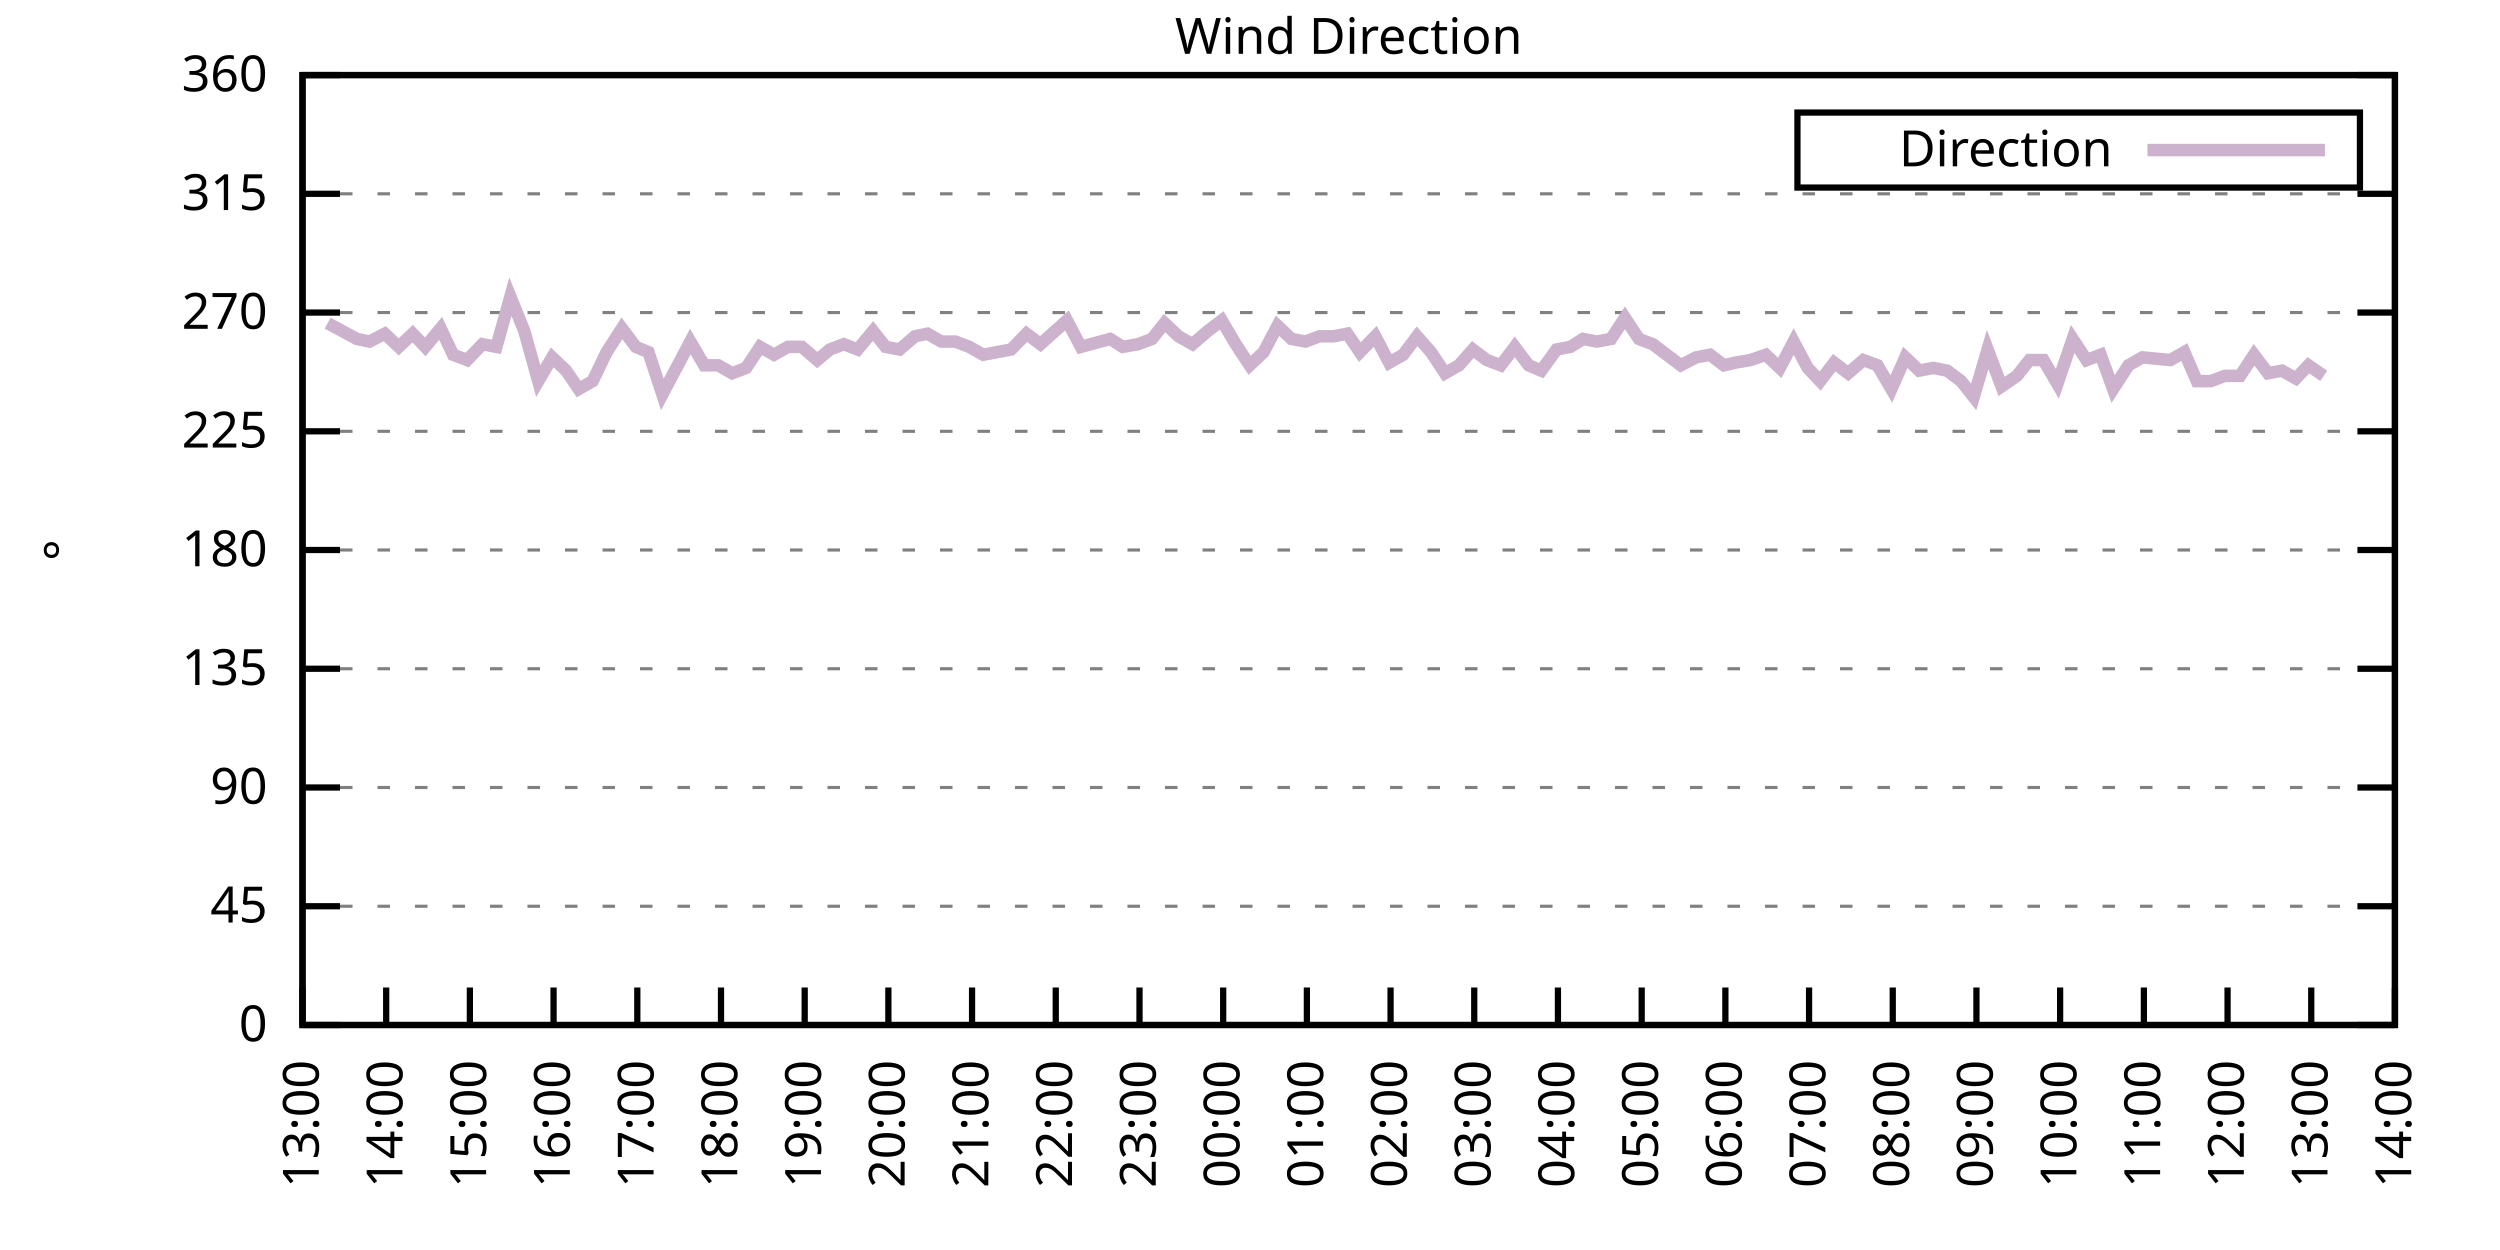
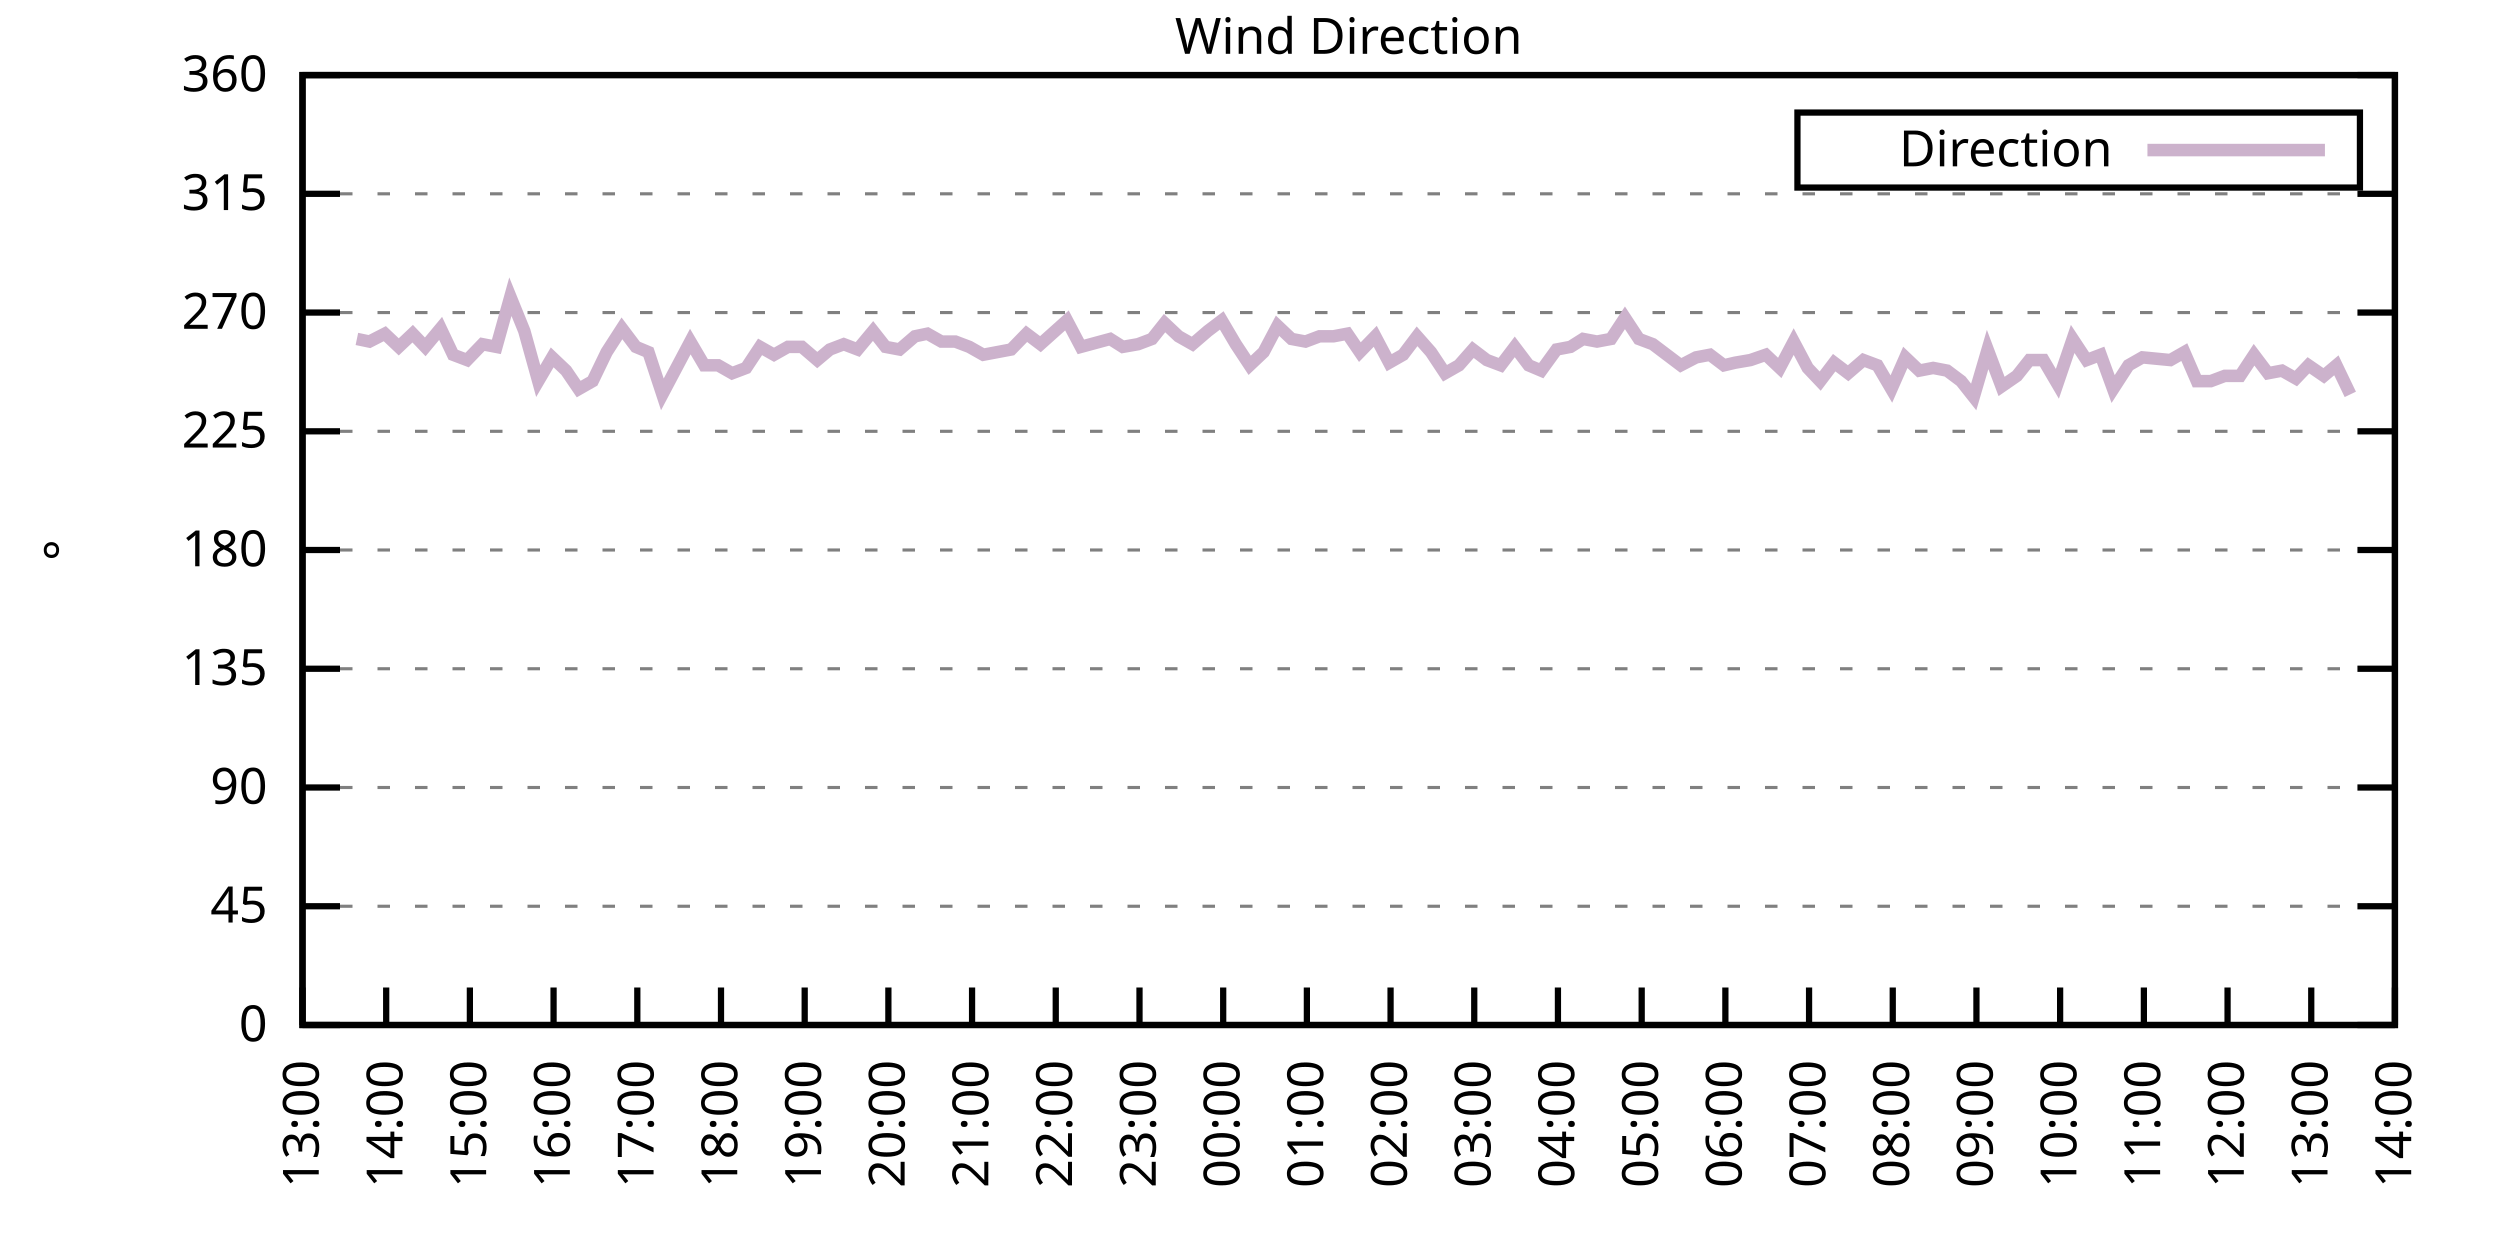
<svg xmlns="http://www.w3.org/2000/svg" xmlns:xlink="http://www.w3.org/1999/xlink" width="400" height="200" viewBox="0 0 400 200">
  <g id="gnuplot_canvas">
    <rect x="0" y="0" width="400" height="200" fill="none" />
    <defs>
      <circle id="gpDot" r="0.5" stroke-width="0.5" stroke="currentColor" />
      <path id="gpPt0" stroke-width="0.333" stroke="currentColor" d="M-1,0 h2 M0,-1 v2" />
      <path id="gpPt1" stroke-width="0.333" stroke="currentColor" d="M-1,-1 L1,1 M1,-1 L-1,1" />
      <path id="gpPt2" stroke-width="0.333" stroke="currentColor" d="M-1,0 L1,0 M0,-1 L0,1 M-1,-1 L1,1 M-1,1 L1,-1" />
      <rect id="gpPt3" stroke-width="0.333" stroke="currentColor" x="-1" y="-1" width="2" height="2" />
      <rect id="gpPt4" stroke-width="0.333" stroke="currentColor" fill="currentColor" x="-1" y="-1" width="2" height="2" />
      <circle id="gpPt5" stroke-width="0.333" stroke="currentColor" cx="0" cy="0" r="1" />
      <use xlink:href="#gpPt5" id="gpPt6" fill="currentColor" stroke="none" />
      <path id="gpPt7" stroke-width="0.333" stroke="currentColor" d="M0,-1.33 L-1.33,0.67 L1.33,0.67 z" />
      <use xlink:href="#gpPt7" id="gpPt8" fill="currentColor" stroke="none" />
      <use xlink:href="#gpPt7" id="gpPt9" stroke="currentColor" transform="rotate(180)" />
      <use xlink:href="#gpPt9" id="gpPt10" fill="currentColor" stroke="none" />
      <use xlink:href="#gpPt3" id="gpPt11" stroke="currentColor" transform="rotate(45)" />
      <use xlink:href="#gpPt11" id="gpPt12" fill="currentColor" stroke="none" />
      <path id="gpPt13" stroke-width="0.333" stroke="currentColor" d="M0,1.330 L1.265,0.411 L0.782,-1.067 L-0.782,-1.076 L-1.265,0.411 z" />
      <use xlink:href="#gpPt13" id="gpPt14" fill="currentColor" stroke="none" />
      <filter id="textbox" filterUnits="objectBoundingBox" x="0" y="0" height="1" width="1">
        <feFlood flood-color="white" flood-opacity="1" result="bgnd" />
        <feComposite in="SourceGraphic" in2="bgnd" operator="atop" />
      </filter>
      <filter id="greybox" filterUnits="objectBoundingBox" x="0" y="0" height="1" width="1">
        <feFlood flood-color="lightgrey" flood-opacity="1" result="grey" />
        <feComposite in="SourceGraphic" in2="grey" operator="atop" />
      </filter>
    </defs>
    <g fill="none" color="white" stroke="currentColor" stroke-width="1.00" stroke-linecap="butt" stroke-linejoin="miter">
</g>
    <g fill="none" color="black" stroke="currentColor" stroke-width="1.00" stroke-linecap="butt" stroke-linejoin="miter">
      <g stroke="none" shape-rendering="crispEdges">
        <polygon fill="rgb(255, 255, 255)" points="48.40,164.00 383.18,164.00 383.18,12.02 48.40,12.02 " />
      </g>
    </g>
    <g fill="none" color="black" stroke="currentColor" stroke-width="1.00" stroke-linecap="butt" stroke-linejoin="miter">
</g>
    <g fill="none" color="black" stroke="black" stroke-width="0.50" stroke-linecap="butt" stroke-linejoin="miter">
</g>
    <g fill="none" color="gray" stroke="currentColor" stroke-width="0.50" stroke-linecap="butt" stroke-linejoin="miter">
      <path stroke="gray" stroke-dasharray="2,4" class="gridline" d="M48.40,164.00 L383.19,164.00  " />
    </g>
    <g fill="none" color="gray" stroke="gray" stroke-width="1.00" stroke-linecap="butt" stroke-linejoin="miter">
</g>
    <g fill="none" color="black" stroke="currentColor" stroke-width="1.00" stroke-linecap="butt" stroke-linejoin="miter">
      <path stroke="black" d="M48.40,164.00 L54.40,164.00 M383.19,164.00 L377.19,164.00  " />
      <g transform="translate(42.80,166.60)" stroke="none" fill="black" font-family="Sans" font-size="8.00" text-anchor="end">
        <text>
          <tspan font-family="Sans"> 0</tspan>
        </text>
      </g>
    </g>
    <g fill="none" color="black" stroke="currentColor" stroke-width="1.00" stroke-linecap="butt" stroke-linejoin="miter">
</g>
    <g fill="none" color="black" stroke="black" stroke-width="0.50" stroke-linecap="butt" stroke-linejoin="miter">
</g>
    <g fill="none" color="gray" stroke="currentColor" stroke-width="0.50" stroke-linecap="butt" stroke-linejoin="miter">
      <path stroke="gray" stroke-dasharray="2,4" class="gridline" d="M48.40,145.00 L383.19,145.00  " />
    </g>
    <g fill="none" color="gray" stroke="gray" stroke-width="1.00" stroke-linecap="butt" stroke-linejoin="miter">
</g>
    <g fill="none" color="black" stroke="currentColor" stroke-width="1.00" stroke-linecap="butt" stroke-linejoin="miter">
      <path stroke="black" d="M48.40,145.00 L54.40,145.00 M383.19,145.00 L377.19,145.00  " />
      <g transform="translate(42.80,147.60)" stroke="none" fill="black" font-family="Sans" font-size="8.00" text-anchor="end">
        <text>
          <tspan font-family="Sans"> 45</tspan>
        </text>
      </g>
    </g>
    <g fill="none" color="black" stroke="currentColor" stroke-width="1.00" stroke-linecap="butt" stroke-linejoin="miter">
</g>
    <g fill="none" color="black" stroke="black" stroke-width="0.50" stroke-linecap="butt" stroke-linejoin="miter">
</g>
    <g fill="none" color="gray" stroke="currentColor" stroke-width="0.50" stroke-linecap="butt" stroke-linejoin="miter">
      <path stroke="gray" stroke-dasharray="2,4" class="gridline" d="M48.40,126.00 L383.19,126.00  " />
    </g>
    <g fill="none" color="gray" stroke="gray" stroke-width="1.00" stroke-linecap="butt" stroke-linejoin="miter">
</g>
    <g fill="none" color="black" stroke="currentColor" stroke-width="1.00" stroke-linecap="butt" stroke-linejoin="miter">
      <path stroke="black" d="M48.40,126.00 L54.40,126.00 M383.19,126.00 L377.19,126.00  " />
      <g transform="translate(42.80,128.60)" stroke="none" fill="black" font-family="Sans" font-size="8.00" text-anchor="end">
        <text>
          <tspan font-family="Sans"> 90</tspan>
        </text>
      </g>
    </g>
    <g fill="none" color="black" stroke="currentColor" stroke-width="1.00" stroke-linecap="butt" stroke-linejoin="miter">
</g>
    <g fill="none" color="black" stroke="black" stroke-width="0.50" stroke-linecap="butt" stroke-linejoin="miter">
</g>
    <g fill="none" color="gray" stroke="currentColor" stroke-width="0.50" stroke-linecap="butt" stroke-linejoin="miter">
      <path stroke="gray" stroke-dasharray="2,4" class="gridline" d="M48.40,107.00 L383.19,107.00  " />
    </g>
    <g fill="none" color="gray" stroke="gray" stroke-width="1.00" stroke-linecap="butt" stroke-linejoin="miter">
</g>
    <g fill="none" color="black" stroke="currentColor" stroke-width="1.00" stroke-linecap="butt" stroke-linejoin="miter">
      <path stroke="black" d="M48.40,107.00 L54.40,107.00 M383.19,107.00 L377.19,107.00  " />
      <g transform="translate(42.80,109.60)" stroke="none" fill="black" font-family="Sans" font-size="8.00" text-anchor="end">
        <text>
          <tspan font-family="Sans"> 135</tspan>
        </text>
      </g>
    </g>
    <g fill="none" color="black" stroke="currentColor" stroke-width="1.00" stroke-linecap="butt" stroke-linejoin="miter">
</g>
    <g fill="none" color="black" stroke="black" stroke-width="0.50" stroke-linecap="butt" stroke-linejoin="miter">
</g>
    <g fill="none" color="gray" stroke="currentColor" stroke-width="0.50" stroke-linecap="butt" stroke-linejoin="miter">
      <path stroke="gray" stroke-dasharray="2,4" class="gridline" d="M48.40,88.00 L383.19,88.00  " />
    </g>
    <g fill="none" color="gray" stroke="gray" stroke-width="1.00" stroke-linecap="butt" stroke-linejoin="miter">
</g>
    <g fill="none" color="black" stroke="currentColor" stroke-width="1.00" stroke-linecap="butt" stroke-linejoin="miter">
      <path stroke="black" d="M48.40,88.00 L54.40,88.00 M383.19,88.00 L377.19,88.00  " />
      <g transform="translate(42.80,90.60)" stroke="none" fill="black" font-family="Sans" font-size="8.00" text-anchor="end">
        <text>
          <tspan font-family="Sans"> 180</tspan>
        </text>
      </g>
    </g>
    <g fill="none" color="black" stroke="currentColor" stroke-width="1.00" stroke-linecap="butt" stroke-linejoin="miter">
</g>
    <g fill="none" color="black" stroke="black" stroke-width="0.50" stroke-linecap="butt" stroke-linejoin="miter">
</g>
    <g fill="none" color="gray" stroke="currentColor" stroke-width="0.50" stroke-linecap="butt" stroke-linejoin="miter">
      <path stroke="gray" stroke-dasharray="2,4" class="gridline" d="M48.40,69.01 L383.19,69.01  " />
    </g>
    <g fill="none" color="gray" stroke="gray" stroke-width="1.00" stroke-linecap="butt" stroke-linejoin="miter">
</g>
    <g fill="none" color="black" stroke="currentColor" stroke-width="1.00" stroke-linecap="butt" stroke-linejoin="miter">
      <path stroke="black" d="M48.40,69.01 L54.40,69.01 M383.19,69.01 L377.19,69.01  " />
      <g transform="translate(42.80,71.61)" stroke="none" fill="black" font-family="Sans" font-size="8.00" text-anchor="end">
        <text>
          <tspan font-family="Sans"> 225</tspan>
        </text>
      </g>
    </g>
    <g fill="none" color="black" stroke="currentColor" stroke-width="1.00" stroke-linecap="butt" stroke-linejoin="miter">
</g>
    <g fill="none" color="black" stroke="black" stroke-width="0.50" stroke-linecap="butt" stroke-linejoin="miter">
</g>
    <g fill="none" color="gray" stroke="currentColor" stroke-width="0.50" stroke-linecap="butt" stroke-linejoin="miter">
      <path stroke="gray" stroke-dasharray="2,4" class="gridline" d="M48.40,50.01 L383.19,50.01  " />
    </g>
    <g fill="none" color="gray" stroke="gray" stroke-width="1.00" stroke-linecap="butt" stroke-linejoin="miter">
</g>
    <g fill="none" color="black" stroke="currentColor" stroke-width="1.00" stroke-linecap="butt" stroke-linejoin="miter">
      <path stroke="black" d="M48.40,50.01 L54.40,50.01 M383.19,50.01 L377.19,50.01  " />
      <g transform="translate(42.80,52.61)" stroke="none" fill="black" font-family="Sans" font-size="8.00" text-anchor="end">
        <text>
          <tspan font-family="Sans"> 270</tspan>
        </text>
      </g>
    </g>
    <g fill="none" color="black" stroke="currentColor" stroke-width="1.00" stroke-linecap="butt" stroke-linejoin="miter">
</g>
    <g fill="none" color="black" stroke="black" stroke-width="0.50" stroke-linecap="butt" stroke-linejoin="miter">
</g>
    <g fill="none" color="gray" stroke="currentColor" stroke-width="0.50" stroke-linecap="butt" stroke-linejoin="miter">
      <path stroke="gray" stroke-dasharray="2,4" class="gridline" d="M48.40,31.01 L383.19,31.01  " />
    </g>
    <g fill="none" color="gray" stroke="gray" stroke-width="1.00" stroke-linecap="butt" stroke-linejoin="miter">
</g>
    <g fill="none" color="black" stroke="currentColor" stroke-width="1.00" stroke-linecap="butt" stroke-linejoin="miter">
      <path stroke="black" d="M48.40,31.01 L54.40,31.01 M383.19,31.01 L377.19,31.01  " />
      <g transform="translate(42.80,33.61)" stroke="none" fill="black" font-family="Sans" font-size="8.00" text-anchor="end">
        <text>
          <tspan font-family="Sans"> 315</tspan>
        </text>
      </g>
    </g>
    <g fill="none" color="black" stroke="currentColor" stroke-width="1.00" stroke-linecap="butt" stroke-linejoin="miter">
</g>
    <g fill="none" color="black" stroke="black" stroke-width="0.50" stroke-linecap="butt" stroke-linejoin="miter">
</g>
    <g fill="none" color="gray" stroke="currentColor" stroke-width="0.50" stroke-linecap="butt" stroke-linejoin="miter">
      <path stroke="gray" stroke-dasharray="2,4" class="gridline" d="M48.40,12.01 L383.19,12.01  " />
    </g>
    <g fill="none" color="gray" stroke="gray" stroke-width="1.00" stroke-linecap="butt" stroke-linejoin="miter">
</g>
    <g fill="none" color="black" stroke="currentColor" stroke-width="1.00" stroke-linecap="butt" stroke-linejoin="miter">
      <path stroke="black" d="M48.40,12.01 L54.40,12.01 M383.19,12.01 L377.19,12.01  " />
      <g transform="translate(42.80,14.61)" stroke="none" fill="black" font-family="Sans" font-size="8.00" text-anchor="end">
        <text>
          <tspan font-family="Sans"> 360</tspan>
        </text>
      </g>
    </g>
    <g fill="none" color="black" stroke="currentColor" stroke-width="1.00" stroke-linecap="butt" stroke-linejoin="miter">
      <path stroke="black" d="M48.40,164.00 L48.40,158.00  " />
      <g transform="translate(51.00,169.60) rotate(270.00)" stroke="none" fill="black" font-family="Sans" font-size="8.00" text-anchor="end">
        <text>
          <tspan font-family="Sans">13:00</tspan>
        </text>
      </g>
    </g>
    <g fill="none" color="black" stroke="currentColor" stroke-width="1.00" stroke-linecap="butt" stroke-linejoin="miter">
      <path stroke="black" d="M61.79,164.00 L61.79,158.00  " />
      <g transform="translate(64.39,169.60) rotate(270.00)" stroke="none" fill="black" font-family="Sans" font-size="8.00" text-anchor="end">
        <text>
          <tspan font-family="Sans">14:00</tspan>
        </text>
      </g>
    </g>
    <g fill="none" color="black" stroke="currentColor" stroke-width="1.00" stroke-linecap="butt" stroke-linejoin="miter">
      <path stroke="black" d="M75.18,164.00 L75.18,158.00  " />
      <g transform="translate(77.78,169.60) rotate(270.00)" stroke="none" fill="black" font-family="Sans" font-size="8.00" text-anchor="end">
        <text>
          <tspan font-family="Sans">15:00</tspan>
        </text>
      </g>
    </g>
    <g fill="none" color="black" stroke="currentColor" stroke-width="1.00" stroke-linecap="butt" stroke-linejoin="miter">
      <path stroke="black" d="M88.57,164.00 L88.57,158.00  " />
      <g transform="translate(91.17,169.60) rotate(270.00)" stroke="none" fill="black" font-family="Sans" font-size="8.00" text-anchor="end">
        <text>
          <tspan font-family="Sans">16:00</tspan>
        </text>
      </g>
    </g>
    <g fill="none" color="black" stroke="currentColor" stroke-width="1.00" stroke-linecap="butt" stroke-linejoin="miter">
      <path stroke="black" d="M101.97,164.00 L101.97,158.00  " />
      <g transform="translate(104.57,169.60) rotate(270.00)" stroke="none" fill="black" font-family="Sans" font-size="8.00" text-anchor="end">
        <text>
          <tspan font-family="Sans">17:00</tspan>
        </text>
      </g>
    </g>
    <g fill="none" color="black" stroke="currentColor" stroke-width="1.00" stroke-linecap="butt" stroke-linejoin="miter">
      <path stroke="black" d="M115.36,164.00 L115.36,158.00  " />
      <g transform="translate(117.96,169.60) rotate(270.00)" stroke="none" fill="black" font-family="Sans" font-size="8.00" text-anchor="end">
        <text>
          <tspan font-family="Sans">18:00</tspan>
        </text>
      </g>
    </g>
    <g fill="none" color="black" stroke="currentColor" stroke-width="1.00" stroke-linecap="butt" stroke-linejoin="miter">
      <path stroke="black" d="M128.75,164.00 L128.75,158.00  " />
      <g transform="translate(131.35,169.60) rotate(270.00)" stroke="none" fill="black" font-family="Sans" font-size="8.00" text-anchor="end">
        <text>
          <tspan font-family="Sans">19:00</tspan>
        </text>
      </g>
    </g>
    <g fill="none" color="black" stroke="currentColor" stroke-width="1.00" stroke-linecap="butt" stroke-linejoin="miter">
      <path stroke="black" d="M142.14,164.00 L142.14,158.00  " />
      <g transform="translate(144.74,169.60) rotate(270.00)" stroke="none" fill="black" font-family="Sans" font-size="8.00" text-anchor="end">
        <text>
          <tspan font-family="Sans">20:00</tspan>
        </text>
      </g>
    </g>
    <g fill="none" color="black" stroke="currentColor" stroke-width="1.00" stroke-linecap="butt" stroke-linejoin="miter">
      <path stroke="black" d="M155.53,164.00 L155.53,158.00  " />
      <g transform="translate(158.13,169.60) rotate(270.00)" stroke="none" fill="black" font-family="Sans" font-size="8.00" text-anchor="end">
        <text>
          <tspan font-family="Sans">21:00</tspan>
        </text>
      </g>
    </g>
    <g fill="none" color="black" stroke="currentColor" stroke-width="1.00" stroke-linecap="butt" stroke-linejoin="miter">
      <path stroke="black" d="M168.92,164.00 L168.92,158.00  " />
      <g transform="translate(171.52,169.60) rotate(270.00)" stroke="none" fill="black" font-family="Sans" font-size="8.00" text-anchor="end">
        <text>
          <tspan font-family="Sans">22:00</tspan>
        </text>
      </g>
    </g>
    <g fill="none" color="black" stroke="currentColor" stroke-width="1.00" stroke-linecap="butt" stroke-linejoin="miter">
      <path stroke="black" d="M182.32,164.00 L182.32,158.00  " />
      <g transform="translate(184.92,169.60) rotate(270.00)" stroke="none" fill="black" font-family="Sans" font-size="8.00" text-anchor="end">
        <text>
          <tspan font-family="Sans">23:00</tspan>
        </text>
      </g>
    </g>
    <g fill="none" color="black" stroke="currentColor" stroke-width="1.00" stroke-linecap="butt" stroke-linejoin="miter">
      <path stroke="black" d="M195.71,164.00 L195.71,158.00  " />
      <g transform="translate(198.31,169.60) rotate(270.00)" stroke="none" fill="black" font-family="Sans" font-size="8.00" text-anchor="end">
        <text>
          <tspan font-family="Sans">00:00</tspan>
        </text>
      </g>
    </g>
    <g fill="none" color="black" stroke="currentColor" stroke-width="1.00" stroke-linecap="butt" stroke-linejoin="miter">
      <path stroke="black" d="M209.10,164.00 L209.10,158.00  " />
      <g transform="translate(211.70,169.60) rotate(270.00)" stroke="none" fill="black" font-family="Sans" font-size="8.00" text-anchor="end">
        <text>
          <tspan font-family="Sans">01:00</tspan>
        </text>
      </g>
    </g>
    <g fill="none" color="black" stroke="currentColor" stroke-width="1.00" stroke-linecap="butt" stroke-linejoin="miter">
      <path stroke="black" d="M222.49,164.00 L222.49,158.00  " />
      <g transform="translate(225.09,169.60) rotate(270.00)" stroke="none" fill="black" font-family="Sans" font-size="8.00" text-anchor="end">
        <text>
          <tspan font-family="Sans">02:00</tspan>
        </text>
      </g>
    </g>
    <g fill="none" color="black" stroke="currentColor" stroke-width="1.00" stroke-linecap="butt" stroke-linejoin="miter">
      <path stroke="black" d="M235.88,164.00 L235.88,158.00  " />
      <g transform="translate(238.48,169.60) rotate(270.00)" stroke="none" fill="black" font-family="Sans" font-size="8.00" text-anchor="end">
        <text>
          <tspan font-family="Sans">03:00</tspan>
        </text>
      </g>
    </g>
    <g fill="none" color="black" stroke="currentColor" stroke-width="1.00" stroke-linecap="butt" stroke-linejoin="miter">
      <path stroke="black" d="M249.27,164.00 L249.27,158.00  " />
      <g transform="translate(251.87,169.60) rotate(270.00)" stroke="none" fill="black" font-family="Sans" font-size="8.00" text-anchor="end">
        <text>
          <tspan font-family="Sans">04:00</tspan>
        </text>
      </g>
    </g>
    <g fill="none" color="black" stroke="currentColor" stroke-width="1.00" stroke-linecap="butt" stroke-linejoin="miter">
      <path stroke="black" d="M262.67,164.00 L262.67,158.00  " />
      <g transform="translate(265.27,169.60) rotate(270.00)" stroke="none" fill="black" font-family="Sans" font-size="8.00" text-anchor="end">
        <text>
          <tspan font-family="Sans">05:00</tspan>
        </text>
      </g>
    </g>
    <g fill="none" color="black" stroke="currentColor" stroke-width="1.00" stroke-linecap="butt" stroke-linejoin="miter">
      <path stroke="black" d="M276.06,164.00 L276.06,158.00  " />
      <g transform="translate(278.66,169.60) rotate(270.00)" stroke="none" fill="black" font-family="Sans" font-size="8.00" text-anchor="end">
        <text>
          <tspan font-family="Sans">06:00</tspan>
        </text>
      </g>
    </g>
    <g fill="none" color="black" stroke="currentColor" stroke-width="1.00" stroke-linecap="butt" stroke-linejoin="miter">
      <path stroke="black" d="M289.45,164.00 L289.45,158.00  " />
      <g transform="translate(292.05,169.60) rotate(270.00)" stroke="none" fill="black" font-family="Sans" font-size="8.00" text-anchor="end">
        <text>
          <tspan font-family="Sans">07:00</tspan>
        </text>
      </g>
    </g>
    <g fill="none" color="black" stroke="currentColor" stroke-width="1.00" stroke-linecap="butt" stroke-linejoin="miter">
      <path stroke="black" d="M302.84,164.00 L302.84,158.00  " />
      <g transform="translate(305.44,169.60) rotate(270.00)" stroke="none" fill="black" font-family="Sans" font-size="8.00" text-anchor="end">
        <text>
          <tspan font-family="Sans">08:00</tspan>
        </text>
      </g>
    </g>
    <g fill="none" color="black" stroke="currentColor" stroke-width="1.00" stroke-linecap="butt" stroke-linejoin="miter">
      <path stroke="black" d="M316.23,164.00 L316.23,158.00  " />
      <g transform="translate(318.83,169.60) rotate(270.00)" stroke="none" fill="black" font-family="Sans" font-size="8.00" text-anchor="end">
        <text>
          <tspan font-family="Sans">09:00</tspan>
        </text>
      </g>
    </g>
    <g fill="none" color="black" stroke="currentColor" stroke-width="1.00" stroke-linecap="butt" stroke-linejoin="miter">
      <path stroke="black" d="M329.62,164.00 L329.62,158.00  " />
      <g transform="translate(332.22,169.60) rotate(270.00)" stroke="none" fill="black" font-family="Sans" font-size="8.00" text-anchor="end">
        <text>
          <tspan font-family="Sans">10:00</tspan>
        </text>
      </g>
    </g>
    <g fill="none" color="black" stroke="currentColor" stroke-width="1.00" stroke-linecap="butt" stroke-linejoin="miter">
      <path stroke="black" d="M343.02,164.00 L343.02,158.00  " />
      <g transform="translate(345.62,169.60) rotate(270.00)" stroke="none" fill="black" font-family="Sans" font-size="8.00" text-anchor="end">
        <text>
          <tspan font-family="Sans">11:00</tspan>
        </text>
      </g>
    </g>
    <g fill="none" color="black" stroke="currentColor" stroke-width="1.00" stroke-linecap="butt" stroke-linejoin="miter">
      <path stroke="black" d="M356.41,164.00 L356.41,158.00  " />
      <g transform="translate(359.01,169.60) rotate(270.00)" stroke="none" fill="black" font-family="Sans" font-size="8.00" text-anchor="end">
        <text>
          <tspan font-family="Sans">12:00</tspan>
        </text>
      </g>
    </g>
    <g fill="none" color="black" stroke="currentColor" stroke-width="1.00" stroke-linecap="butt" stroke-linejoin="miter">
      <path stroke="black" d="M369.80,164.00 L369.80,158.00  " />
      <g transform="translate(372.40,169.60) rotate(270.00)" stroke="none" fill="black" font-family="Sans" font-size="8.00" text-anchor="end">
        <text>
          <tspan font-family="Sans">13:00</tspan>
        </text>
      </g>
    </g>
    <g fill="none" color="black" stroke="currentColor" stroke-width="1.00" stroke-linecap="butt" stroke-linejoin="miter">
      <path stroke="black" d="M383.19,164.00 L383.19,158.00  " />
      <g transform="translate(385.79,169.60) rotate(270.00)" stroke="none" fill="black" font-family="Sans" font-size="8.00" text-anchor="end">
        <text>
          <tspan font-family="Sans">14:00</tspan>
        </text>
      </g>
    </g>
    <g fill="none" color="black" stroke="currentColor" stroke-width="1.00" stroke-linecap="butt" stroke-linejoin="miter">
</g>
    <g fill="none" color="black" stroke="currentColor" stroke-width="1.00" stroke-linecap="butt" stroke-linejoin="miter">
      <path stroke="black" d="M48.40,12.01 L48.40,164.00 L383.19,164.00 L383.19,12.01 L48.40,12.01 Z  " />
    </g>
    <g fill="none" color="black" stroke="currentColor" stroke-width="1.00" stroke-linecap="butt" stroke-linejoin="miter">
</g>
    <g fill="none" color="black" stroke="currentColor" stroke-width="1.00" stroke-linecap="butt" stroke-linejoin="miter">
      <path stroke="black" d="M287.59,30.01 L287.59,18.01 L377.59,18.01 L377.59,30.01 L287.59,30.01 Z  " />
    </g>
    <g id="Wind_direction_plot_1">
      <g fill="none" color="white" stroke="black" stroke-width="2.00" stroke-linecap="butt" stroke-linejoin="miter">
</g>
      <g fill="none" color="black" stroke="currentColor" stroke-width="2.00" stroke-linecap="butt" stroke-linejoin="miter">
        <g transform="translate(337.99,26.61)" stroke="none" fill="black" font-family="Sans" font-size="8.00" text-anchor="end">
          <text>
            <tspan font-family="Sans">Direction</tspan>
          </text>
        </g>
      </g>
      <g fill="none" color="black" stroke="currentColor" stroke-width="2.00" stroke-linecap="butt" stroke-linejoin="miter">
-         <path stroke="rgb(204, 178, 204)" d="M343.59,24.01 L371.99,24.01 M52.42,51.70 L57.10,54.23 L59.11,54.65 L61.57,53.39 L63.80,55.50 L66.03,53.39   L68.04,55.50 L70.50,52.54 L72.50,56.76 L74.74,57.61 L77.19,55.07 L79.42,55.50 L81.66,47.47 L83.89,52.96   L86.12,60.98 L88.35,57.18 L90.58,59.30 L92.59,62.25 L94.82,60.98 L97.06,56.34 L99.51,52.54 L101.74,55.50   L103.75,56.34 L105.98,63.10 L108.44,58.45 L110.45,54.65 L112.68,58.45 L114.91,58.45 L117.14,59.72 L119.38,58.87   L121.61,55.50 L123.84,56.76 L126.07,55.50 L128.30,55.50 L130.76,57.61 L132.77,55.92 L135.00,55.07 L137.23,55.92   L139.69,52.96 L141.69,55.50 L143.93,55.92 L146.38,53.81 L148.39,53.39 L150.62,54.65 L152.85,54.65 L155.09,55.50   L157.32,56.76 L159.55,56.34 L161.78,55.92 L164.24,53.39 L166.47,55.07 L170.71,51.27 L172.94,55.50 L177.63,54.23   L179.64,55.50 L182.09,55.07 L184.32,54.23 L186.33,51.70 L188.57,53.81 L190.80,55.07 L193.25,52.96 L195.48,51.27   L197.72,55.07 L199.95,58.45 L202.18,56.34 L204.41,52.12 L206.64,54.23 L208.88,54.65 L211.11,53.81 L213.34,53.81   L215.57,53.39 L217.58,56.34 L220.04,53.81 L222.27,58.03 L224.50,56.76 L226.73,53.81 L228.96,56.34 L231.20,59.72   L233.43,58.45 L235.66,55.92 L237.89,57.61 L240.12,58.45 L242.36,55.50 L244.59,58.45 L246.60,59.30 L249.05,55.92   L251.28,55.50 L253.29,54.23 L255.52,54.65 L257.76,54.23 L259.99,50.85 L262.22,54.23 L264.45,55.07 L268.92,58.45   L271.37,57.18 L273.60,56.76 L275.83,58.45 L277.62,58.03 L280.07,57.61 L282.53,56.76 L284.76,58.87 L286.99,54.65   L289.23,58.87 L291.23,60.98 L293.47,58.03 L295.70,59.72 L298.15,57.61 L300.39,58.45 L302.62,62.25 L304.85,57.18   L307.08,59.30 L309.31,58.87 L311.54,59.30 L313.78,60.98 L315.79,63.52 L318.02,55.92 L320.25,61.83 L322.70,60.14   L324.71,57.61 L326.95,57.61 L329.18,61.41 L331.63,54.23 L333.86,57.61 L336.10,56.76 L338.10,62.25 L340.56,58.45   L342.79,57.18 L347.26,57.61 L349.49,56.34 L351.50,60.98 L353.73,60.98 L355.96,60.14 L358.42,60.14 L360.65,56.76   L362.88,59.72 L365.11,59.30 L367.34,60.56 L369.35,58.45 L371.81,60.14  " />
+         <path stroke="rgb(204, 178, 204)" d="M343.59,24.01 L371.99,24.01 M57.10,54.23 L59.11,54.65 L61.57,53.39 L63.80,55.50 L66.03,53.39 L68.04,55.50   L70.50,52.54 L72.50,56.76 L74.74,57.61 L77.19,55.07 L79.42,55.50 L81.66,47.47 L83.89,52.96 L86.12,60.98   L88.35,57.18 L90.58,59.30 L92.59,62.25 L94.82,60.98 L97.06,56.34 L99.51,52.54 L101.74,55.50 L103.75,56.34   L105.98,63.10 L108.44,58.45 L110.45,54.65 L112.68,58.45 L114.91,58.45 L117.14,59.72 L119.38,58.87 L121.61,55.50   L123.84,56.76 L126.07,55.50 L128.30,55.50 L130.76,57.61 L132.77,55.92 L135.00,55.07 L137.23,55.92 L139.69,52.96   L141.69,55.50 L143.93,55.92 L146.38,53.81 L148.39,53.39 L150.62,54.65 L152.85,54.65 L155.09,55.50 L157.32,56.76   L159.55,56.34 L161.78,55.92 L164.24,53.39 L166.47,55.07 L170.71,51.27 L172.94,55.50 L177.63,54.23 L179.64,55.50   L182.09,55.07 L184.32,54.23 L186.33,51.70 L188.57,53.81 L190.80,55.07 L193.25,52.96 L195.48,51.27 L197.72,55.07   L199.95,58.45 L202.18,56.34 L204.41,52.12 L206.64,54.23 L208.88,54.65 L211.11,53.81 L213.34,53.81 L215.57,53.39   L217.58,56.34 L220.04,53.81 L222.27,58.03 L224.50,56.76 L226.73,53.81 L228.96,56.34 L231.20,59.72 L233.43,58.45   L235.66,55.92 L237.89,57.61 L240.12,58.45 L242.36,55.50 L244.59,58.45 L246.60,59.30 L249.05,55.92 L251.28,55.50   L253.29,54.23 L255.52,54.65 L257.76,54.23 L259.99,50.85 L262.22,54.23 L264.45,55.07 L268.92,58.45 L271.37,57.18   L273.60,56.76 L275.83,58.45 L277.62,58.03 L280.07,57.61 L282.53,56.76 L284.76,58.87 L286.99,54.65 L289.23,58.87   L291.23,60.98 L293.47,58.03 L295.70,59.72 L298.15,57.61 L300.39,58.45 L302.62,62.25 L304.85,57.18 L307.08,59.30   L309.31,58.87 L311.54,59.30 L313.78,60.98 L315.79,63.52 L318.02,55.92 L320.25,61.83 L322.70,60.14 L324.71,57.61   L326.95,57.61 L329.18,61.41 L331.63,54.23 L333.86,57.61 L336.10,56.76 L338.10,62.25 L340.56,58.45 L342.79,57.18   L347.26,57.61 L349.49,56.34 L351.50,60.98 L353.73,60.98 L355.96,60.14 L358.42,60.14 L360.65,56.76 L362.88,59.72   L365.11,59.30 L367.34,60.56 L369.35,58.45 L371.81,60.14 L373.82,58.45 L376.05,63.10  " />
      </g>
    </g>
    <g fill="none" color="black" stroke="currentColor" stroke-width="2.00" stroke-linecap="butt" stroke-linejoin="miter">
</g>
    <g fill="none" color="black" stroke="black" stroke-width="1.00" stroke-linecap="butt" stroke-linejoin="miter">
</g>
    <g fill="none" color="black" stroke="currentColor" stroke-width="1.00" stroke-linecap="butt" stroke-linejoin="miter">
      <path stroke="black" d="M48.40,12.01 L48.40,164.00 L383.19,164.00 L383.19,12.01 L48.40,12.01 Z  " />
      <g transform="translate(12.80,88.01) rotate(270.00)" stroke="none" fill="black" font-family="Sans" font-size="8.00" text-anchor="middle">
        <text>
          <tspan font-family="Sans">°</tspan>
        </text>
      </g>
    </g>
    <g fill="none" color="black" stroke="currentColor" stroke-width="1.00" stroke-linecap="butt" stroke-linejoin="miter">
</g>
    <g fill="none" color="black" stroke="currentColor" stroke-width="1.00" stroke-linecap="butt" stroke-linejoin="miter">
      <g transform="translate(215.79,8.61)" stroke="none" fill="black" font-family="Sans" font-size="8.00" text-anchor="middle">
        <text>
          <tspan font-family="Sans">Wind Direction</tspan>
        </text>
      </g>
    </g>
    <g fill="none" color="black" stroke="currentColor" stroke-width="1.00" stroke-linecap="butt" stroke-linejoin="miter">
</g>
  </g>
</svg>
